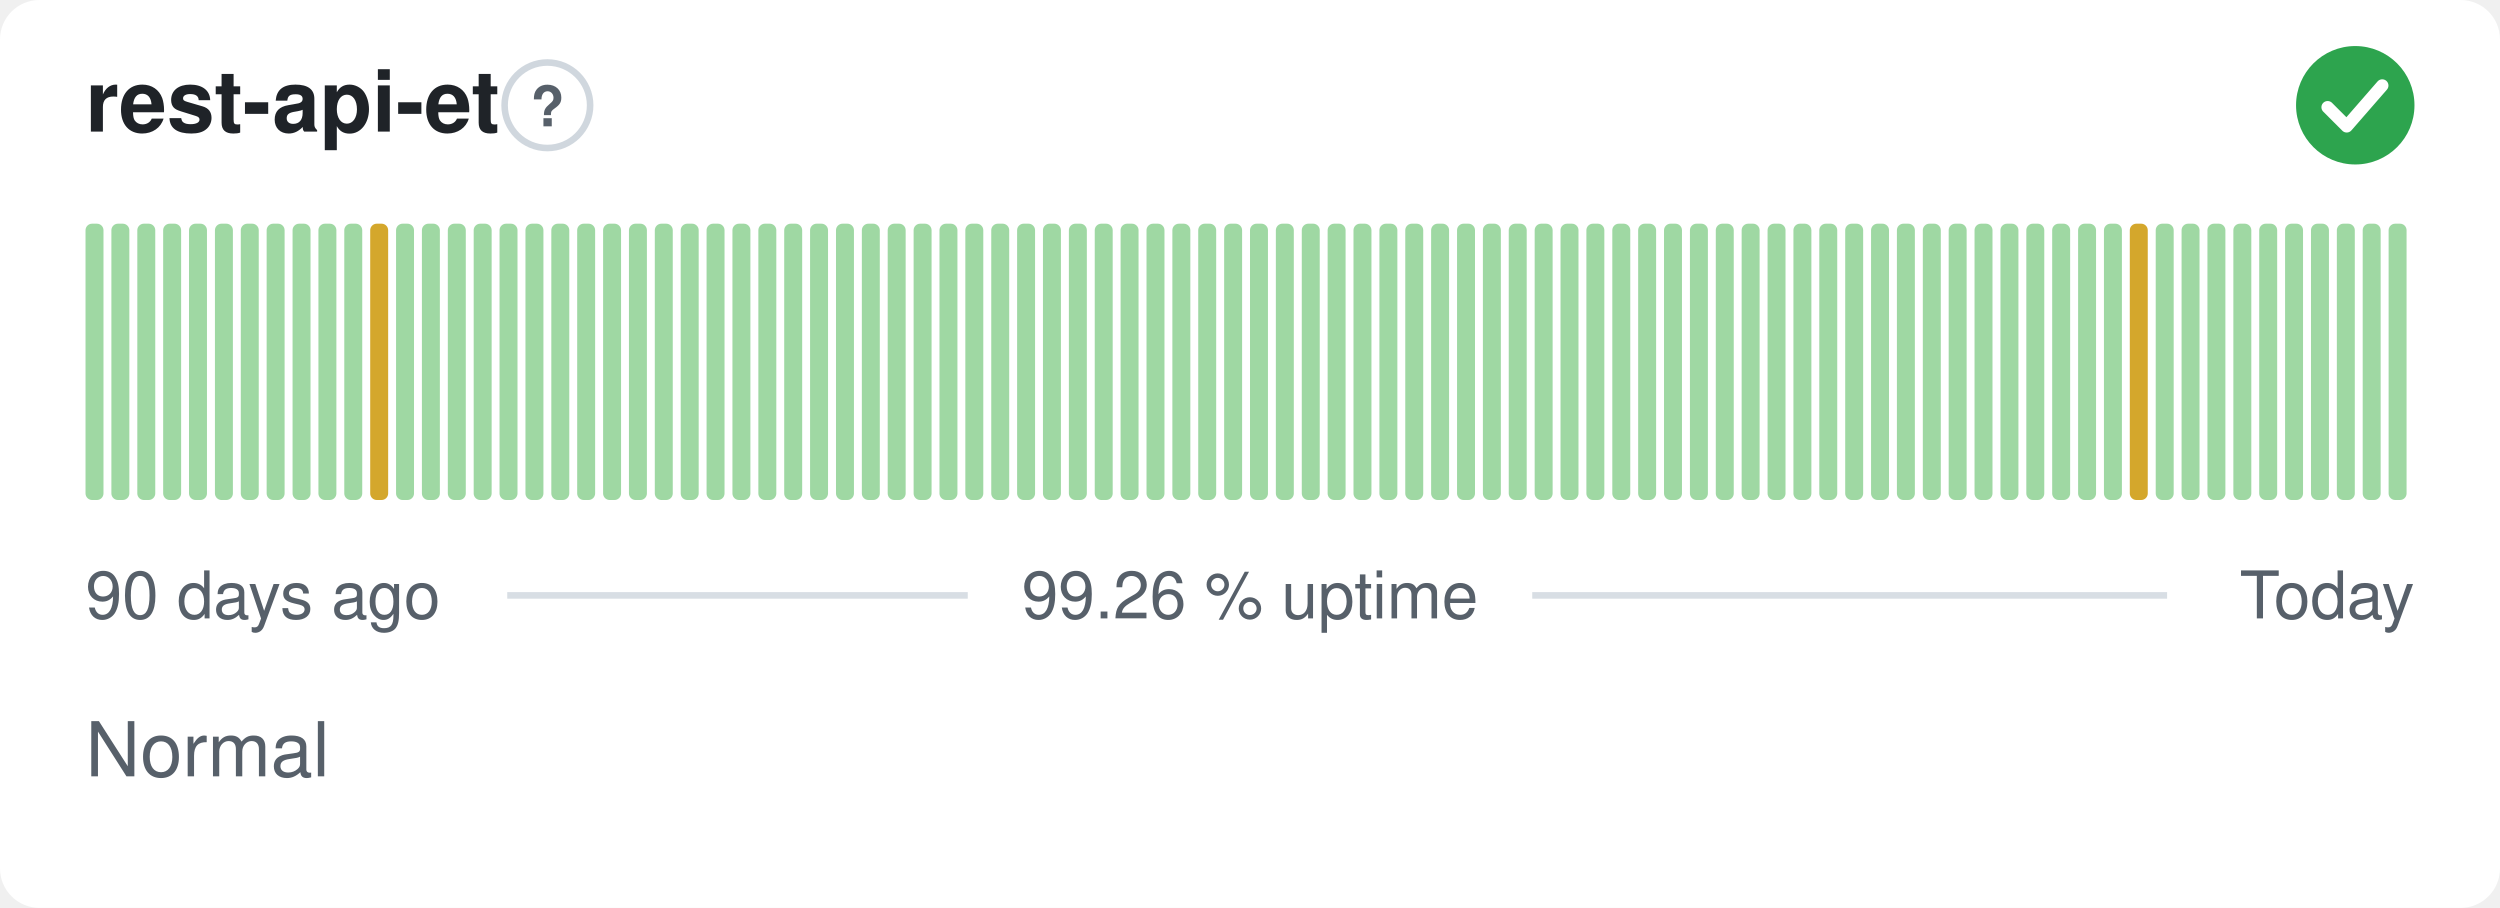
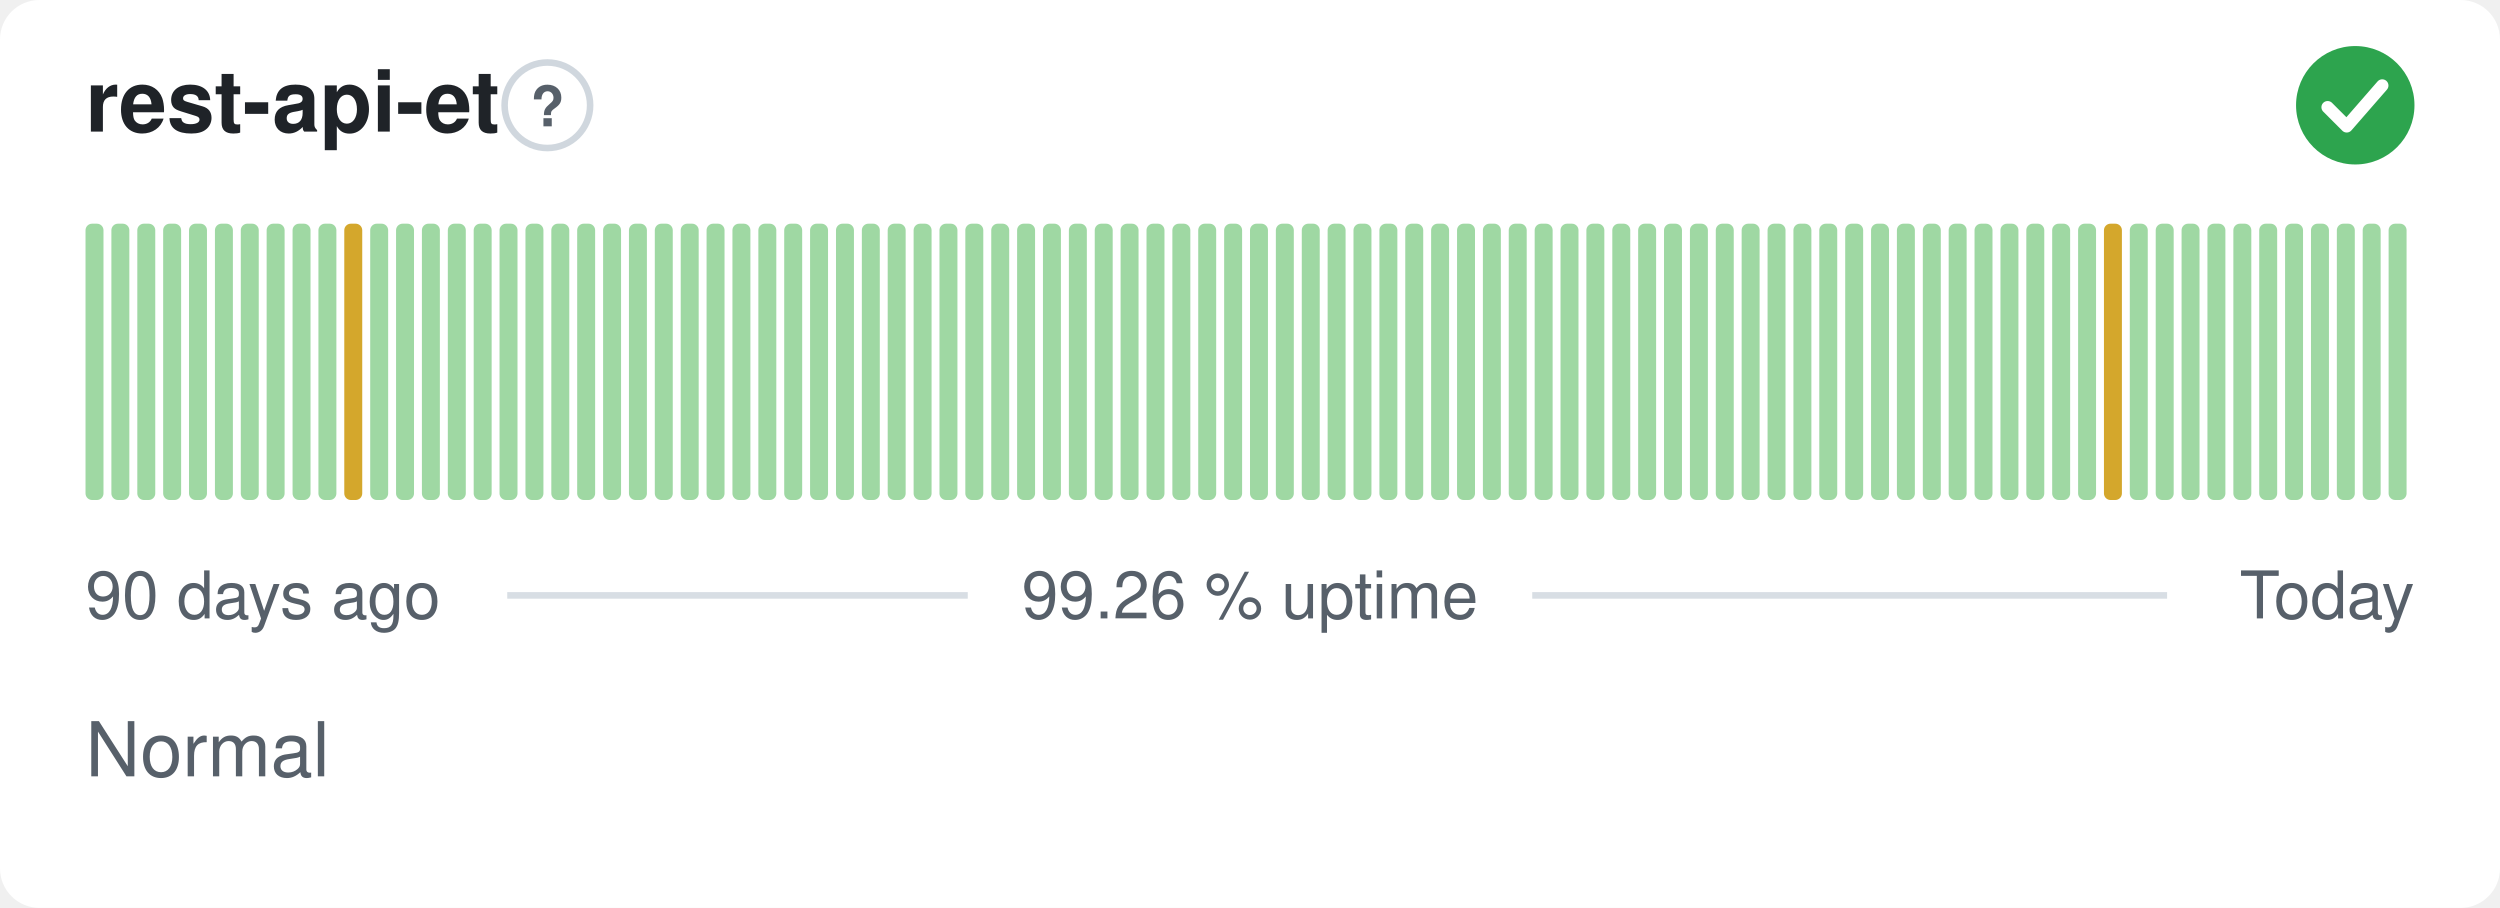
<svg xmlns="http://www.w3.org/2000/svg" width="380" height="138" viewBox="0 0 380 138" role="img" aria-label="rest-api-et: Normal, 99.26 % uptime over the last 90 days" font-family="-apple-system,BlinkMacSystemFont,'Segoe UI',Helvetica,Arial,sans-serif">
  <style>
    @media (prefers-color-scheme: dark) {
      .bg { fill: #0d1117 }
      .title { fill: #e6edf3 }
      .muted { fill: #8b949e }
      .hint { stroke: #30363d }
      .rule { stroke: #30363d }
      .nodata { fill: #21262d }
    }
  </style>
  <rect class="bg" width="380" height="138" rx="6" fill="#ffffff" />
  <text class="title" x="13" y="20" font-size="13" font-weight="600" fill="#1f2328">rest-api-et</text>
  <circle class="hint" cx="83.2" cy="16" r="6.5" fill="none" stroke="#d0d7de" stroke-width="1" />
  <text class="muted" x="83.2" y="19.2" text-anchor="middle" font-size="8.5" font-weight="700" fill="#57606a">?</text>
  <circle cx="358" cy="16" r="9" fill="#2da44e" />
  <path d="M353.80 16.30l2.90 2.90 5.40 -6.20" fill="none" stroke="#fff" stroke-width="1.89" stroke-linecap="round" stroke-linejoin="round" />
  <rect x="13.00" y="34.00" width="2.73" height="42.00" rx="1" fill="#9fd8a3" />
  <rect x="16.93" y="34.00" width="2.73" height="42.00" rx="1" fill="#9fd8a3" />
  <rect x="20.87" y="34.00" width="2.73" height="42.00" rx="1" fill="#9fd8a3" />
  <rect x="24.80" y="34.00" width="2.73" height="42.00" rx="1" fill="#9fd8a3" />
  <rect x="28.73" y="34.00" width="2.73" height="42.00" rx="1" fill="#9fd8a3" />
  <rect x="32.67" y="34.00" width="2.73" height="42.00" rx="1" fill="#9fd8a3" />
  <rect x="36.60" y="34.00" width="2.73" height="42.00" rx="1" fill="#9fd8a3" />
  <rect x="40.53" y="34.00" width="2.73" height="42.00" rx="1" fill="#9fd8a3" />
  <rect x="44.47" y="34.00" width="2.73" height="42.00" rx="1" fill="#9fd8a3" />
  <rect x="48.40" y="34.00" width="2.73" height="42.00" rx="1" fill="#9fd8a3" />
-   <rect x="52.33" y="34.00" width="2.73" height="42.00" rx="1" fill="#9fd8a3" />
-   <rect x="56.27" y="34.00" width="2.73" height="42.00" rx="1" fill="#d4a72c" />
+   <rect x="52.33" y="34.00" width="2.73" height="42.00" rx="1" fill="#d4a72c" />
+   <rect x="56.27" y="34.00" width="2.73" height="42.00" rx="1" fill="#9fd8a3" />
  <rect x="60.20" y="34.00" width="2.73" height="42.00" rx="1" fill="#9fd8a3" />
  <rect x="64.13" y="34.00" width="2.73" height="42.00" rx="1" fill="#9fd8a3" />
  <rect x="68.07" y="34.00" width="2.73" height="42.00" rx="1" fill="#9fd8a3" />
  <rect x="72.00" y="34.00" width="2.73" height="42.00" rx="1" fill="#9fd8a3" />
  <rect x="75.93" y="34.00" width="2.73" height="42.00" rx="1" fill="#9fd8a3" />
  <rect x="79.87" y="34.00" width="2.73" height="42.00" rx="1" fill="#9fd8a3" />
  <rect x="83.80" y="34.00" width="2.73" height="42.00" rx="1" fill="#9fd8a3" />
  <rect x="87.73" y="34.00" width="2.73" height="42.00" rx="1" fill="#9fd8a3" />
  <rect x="91.67" y="34.00" width="2.73" height="42.00" rx="1" fill="#9fd8a3" />
  <rect x="95.60" y="34.00" width="2.73" height="42.00" rx="1" fill="#9fd8a3" />
  <rect x="99.53" y="34.00" width="2.73" height="42.00" rx="1" fill="#9fd8a3" />
  <rect x="103.47" y="34.00" width="2.73" height="42.00" rx="1" fill="#9fd8a3" />
  <rect x="107.40" y="34.00" width="2.73" height="42.00" rx="1" fill="#9fd8a3" />
  <rect x="111.33" y="34.00" width="2.73" height="42.00" rx="1" fill="#9fd8a3" />
  <rect x="115.27" y="34.00" width="2.73" height="42.00" rx="1" fill="#9fd8a3" />
  <rect x="119.20" y="34.00" width="2.73" height="42.00" rx="1" fill="#9fd8a3" />
  <rect x="123.13" y="34.00" width="2.73" height="42.00" rx="1" fill="#9fd8a3" />
  <rect x="127.07" y="34.00" width="2.73" height="42.00" rx="1" fill="#9fd8a3" />
  <rect x="131.00" y="34.00" width="2.73" height="42.00" rx="1" fill="#9fd8a3" />
  <rect x="134.93" y="34.00" width="2.73" height="42.00" rx="1" fill="#9fd8a3" />
  <rect x="138.87" y="34.00" width="2.73" height="42.00" rx="1" fill="#9fd8a3" />
  <rect x="142.80" y="34.00" width="2.73" height="42.00" rx="1" fill="#9fd8a3" />
  <rect x="146.73" y="34.00" width="2.73" height="42.00" rx="1" fill="#9fd8a3" />
  <rect x="150.67" y="34.00" width="2.73" height="42.00" rx="1" fill="#9fd8a3" />
  <rect x="154.60" y="34.00" width="2.73" height="42.00" rx="1" fill="#9fd8a3" />
  <rect x="158.53" y="34.00" width="2.73" height="42.00" rx="1" fill="#9fd8a3" />
  <rect x="162.47" y="34.00" width="2.73" height="42.00" rx="1" fill="#9fd8a3" />
  <rect x="166.40" y="34.00" width="2.73" height="42.00" rx="1" fill="#9fd8a3" />
  <rect x="170.33" y="34.00" width="2.73" height="42.00" rx="1" fill="#9fd8a3" />
  <rect x="174.27" y="34.00" width="2.73" height="42.00" rx="1" fill="#9fd8a3" />
  <rect x="178.20" y="34.00" width="2.73" height="42.00" rx="1" fill="#9fd8a3" />
  <rect x="182.13" y="34.00" width="2.73" height="42.00" rx="1" fill="#9fd8a3" />
  <rect x="186.07" y="34.00" width="2.73" height="42.00" rx="1" fill="#9fd8a3" />
  <rect x="190.00" y="34.00" width="2.73" height="42.00" rx="1" fill="#9fd8a3" />
  <rect x="193.93" y="34.00" width="2.73" height="42.00" rx="1" fill="#9fd8a3" />
  <rect x="197.87" y="34.00" width="2.73" height="42.00" rx="1" fill="#9fd8a3" />
  <rect x="201.80" y="34.00" width="2.73" height="42.00" rx="1" fill="#9fd8a3" />
  <rect x="205.73" y="34.00" width="2.73" height="42.00" rx="1" fill="#9fd8a3" />
  <rect x="209.67" y="34.00" width="2.73" height="42.00" rx="1" fill="#9fd8a3" />
  <rect x="213.60" y="34.00" width="2.73" height="42.00" rx="1" fill="#9fd8a3" />
  <rect x="217.53" y="34.00" width="2.73" height="42.00" rx="1" fill="#9fd8a3" />
  <rect x="221.47" y="34.00" width="2.73" height="42.00" rx="1" fill="#9fd8a3" />
  <rect x="225.40" y="34.00" width="2.73" height="42.00" rx="1" fill="#9fd8a3" />
  <rect x="229.33" y="34.00" width="2.73" height="42.00" rx="1" fill="#9fd8a3" />
  <rect x="233.27" y="34.00" width="2.73" height="42.00" rx="1" fill="#9fd8a3" />
  <rect x="237.20" y="34.00" width="2.73" height="42.00" rx="1" fill="#9fd8a3" />
  <rect x="241.13" y="34.00" width="2.73" height="42.00" rx="1" fill="#9fd8a3" />
  <rect x="245.07" y="34.00" width="2.73" height="42.00" rx="1" fill="#9fd8a3" />
  <rect x="249.00" y="34.00" width="2.73" height="42.00" rx="1" fill="#9fd8a3" />
  <rect x="252.93" y="34.00" width="2.73" height="42.00" rx="1" fill="#9fd8a3" />
  <rect x="256.87" y="34.00" width="2.73" height="42.00" rx="1" fill="#9fd8a3" />
  <rect x="260.80" y="34.00" width="2.73" height="42.00" rx="1" fill="#9fd8a3" />
  <rect x="264.73" y="34.00" width="2.73" height="42.00" rx="1" fill="#9fd8a3" />
  <rect x="268.67" y="34.00" width="2.73" height="42.00" rx="1" fill="#9fd8a3" />
  <rect x="272.60" y="34.00" width="2.73" height="42.00" rx="1" fill="#9fd8a3" />
  <rect x="276.53" y="34.00" width="2.73" height="42.00" rx="1" fill="#9fd8a3" />
  <rect x="280.47" y="34.00" width="2.73" height="42.00" rx="1" fill="#9fd8a3" />
  <rect x="284.40" y="34.00" width="2.73" height="42.00" rx="1" fill="#9fd8a3" />
  <rect x="288.33" y="34.00" width="2.73" height="42.00" rx="1" fill="#9fd8a3" />
  <rect x="292.27" y="34.00" width="2.73" height="42.00" rx="1" fill="#9fd8a3" />
  <rect x="296.20" y="34.00" width="2.73" height="42.00" rx="1" fill="#9fd8a3" />
  <rect x="300.13" y="34.00" width="2.73" height="42.00" rx="1" fill="#9fd8a3" />
  <rect x="304.07" y="34.00" width="2.73" height="42.00" rx="1" fill="#9fd8a3" />
  <rect x="308.00" y="34.00" width="2.73" height="42.00" rx="1" fill="#9fd8a3" />
  <rect x="311.93" y="34.00" width="2.73" height="42.00" rx="1" fill="#9fd8a3" />
  <rect x="315.87" y="34.00" width="2.73" height="42.00" rx="1" fill="#9fd8a3" />
-   <rect x="319.80" y="34.00" width="2.73" height="42.00" rx="1" fill="#9fd8a3" />
-   <rect x="323.73" y="34.00" width="2.73" height="42.00" rx="1" fill="#d4a72c" />
+   <rect x="319.80" y="34.00" width="2.73" height="42.00" rx="1" fill="#d4a72c" />
+   <rect x="323.73" y="34.00" width="2.73" height="42.00" rx="1" fill="#9fd8a3" />
  <rect x="327.67" y="34.00" width="2.73" height="42.00" rx="1" fill="#9fd8a3" />
  <rect x="331.60" y="34.00" width="2.73" height="42.00" rx="1" fill="#9fd8a3" />
  <rect x="335.53" y="34.00" width="2.73" height="42.00" rx="1" fill="#9fd8a3" />
  <rect x="339.47" y="34.00" width="2.73" height="42.00" rx="1" fill="#9fd8a3" />
  <rect x="343.40" y="34.00" width="2.73" height="42.00" rx="1" fill="#9fd8a3" />
  <rect x="347.33" y="34.00" width="2.73" height="42.00" rx="1" fill="#9fd8a3" />
  <rect x="351.27" y="34.00" width="2.73" height="42.00" rx="1" fill="#9fd8a3" />
  <rect x="355.20" y="34.00" width="2.73" height="42.00" rx="1" fill="#9fd8a3" />
  <rect x="359.13" y="34.00" width="2.73" height="42.00" rx="1" fill="#9fd8a3" />
  <rect x="363.07" y="34.00" width="2.73" height="42.00" rx="1" fill="#9fd8a3" />
  <text class="muted" x="13" y="94" font-size="10" fill="#57606a">90 days ago</text>
  <text class="muted" x="190" y="94" text-anchor="middle" font-size="10" fill="#57606a">99.26 % uptime</text>
  <text class="muted" x="367" y="94" text-anchor="end" font-size="10" fill="#57606a">Today</text>
  <line class="rule" x1="77.1" y1="90.5" x2="147.1" y2="90.5" stroke="#d8dee4" stroke-width="1" />
  <line class="rule" x1="232.9" y1="90.5" x2="329.4" y2="90.5" stroke="#d8dee4" stroke-width="1" />
  <text class="muted" x="13" y="118" font-size="11.5" fill="#57606a">Normal</text>
</svg>
